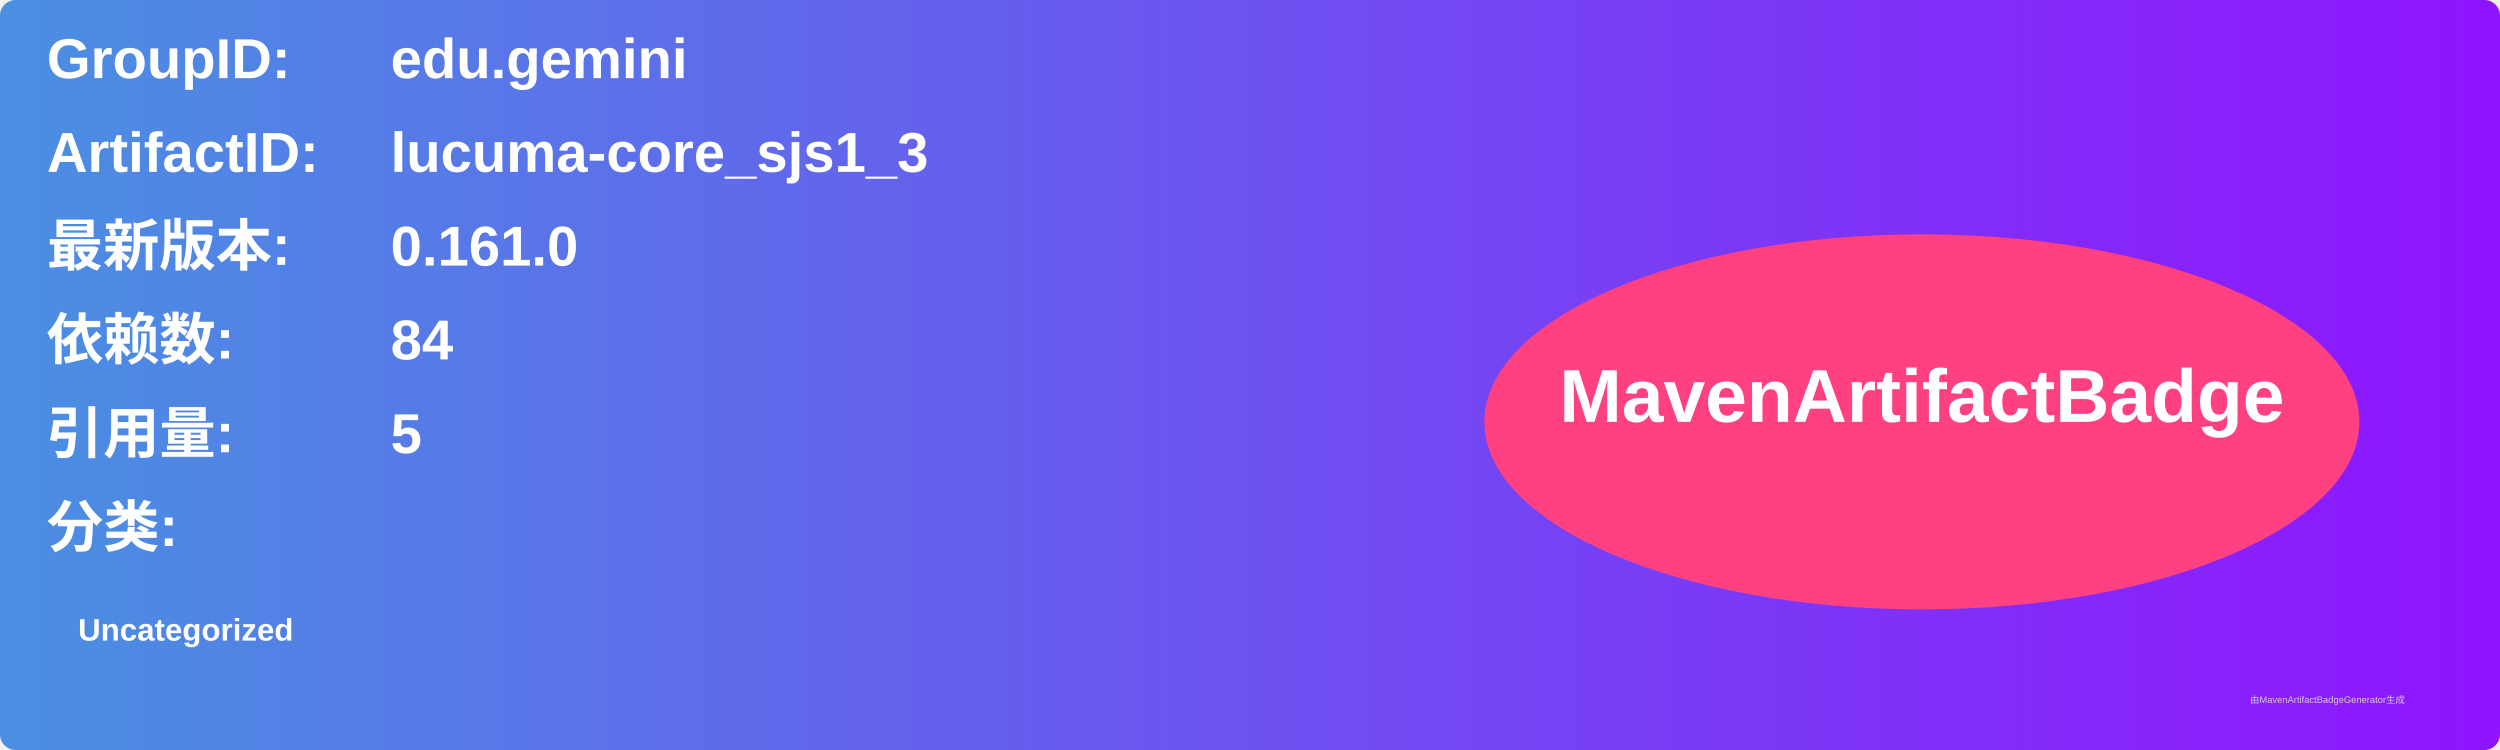
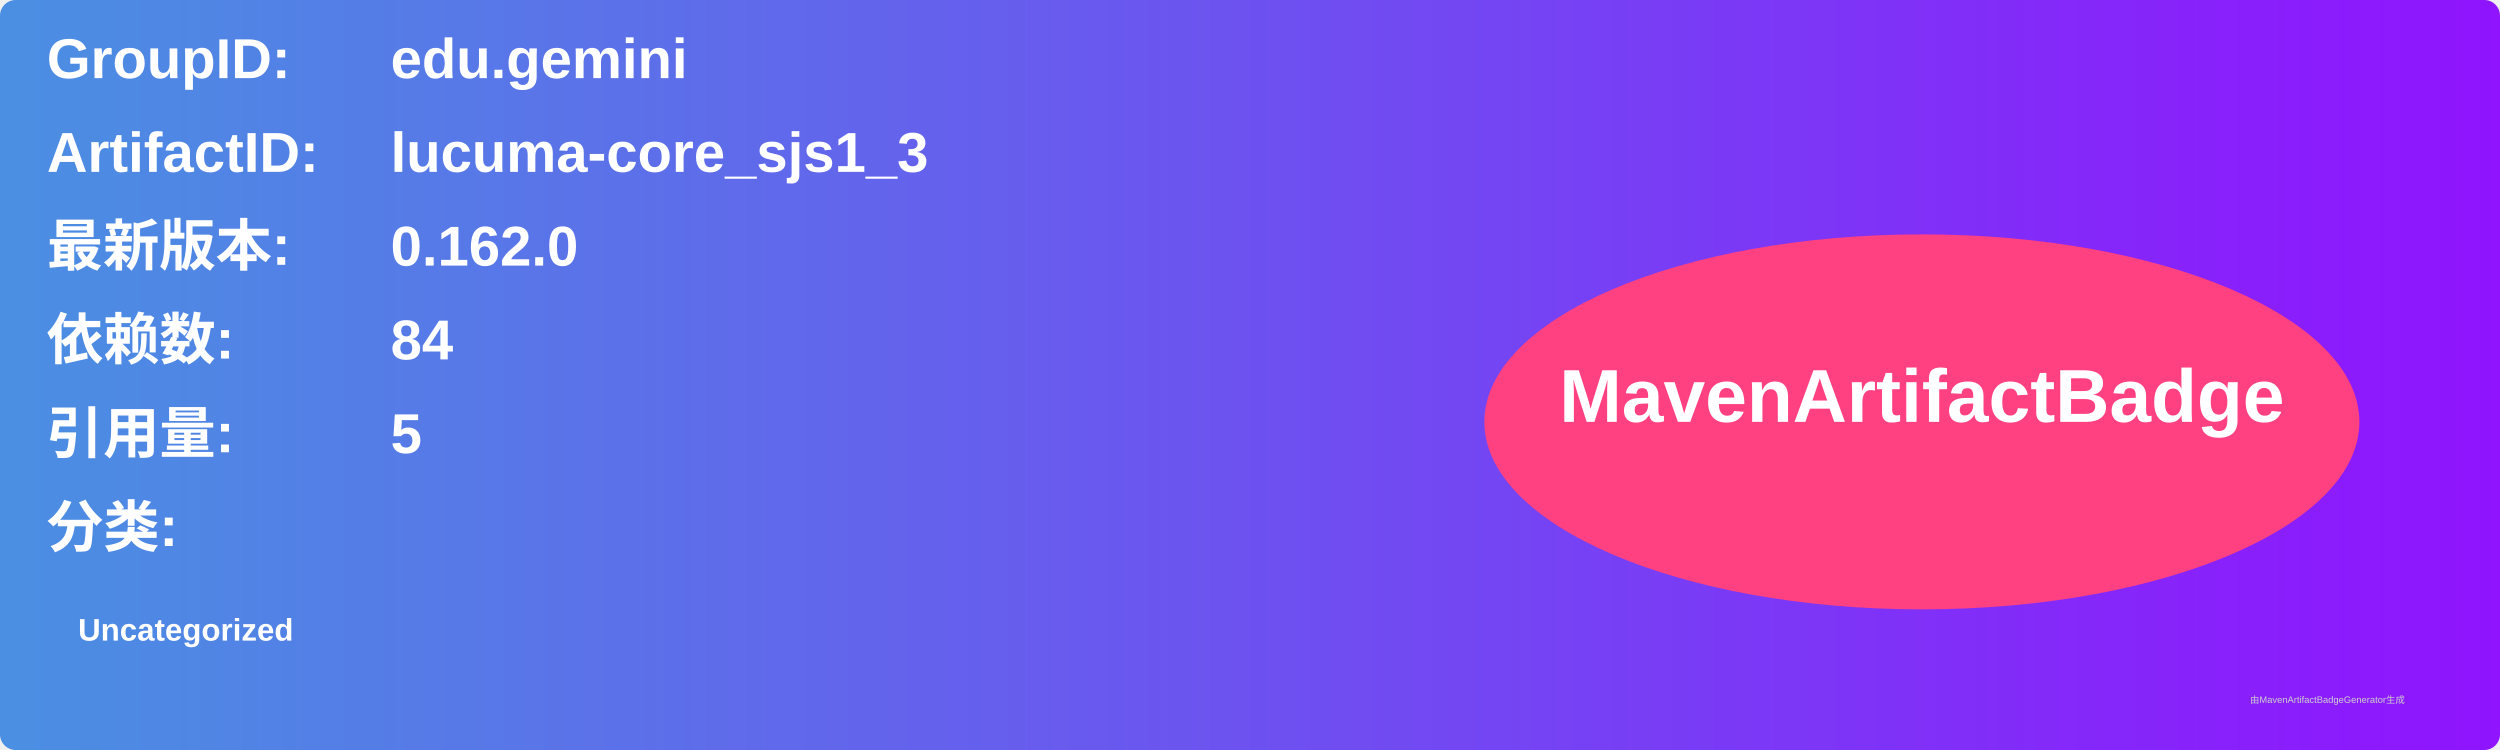
<svg xmlns="http://www.w3.org/2000/svg" width="800" height="240" viewBox="0 0 800 240">
  <linearGradient id="grad" x1="0%" y1="0%" x2="100%" y2="0%">
    <stop offset="0%" stop-color="#4a90e2" />
    <stop offset="100%" stop-color="#9013fe" />
  </linearGradient>
  <rect width="100%" height="100%" rx="5" ry="5" fill="url(#grad)" />
  <g transform="translate(15, 15)">
    <text x="0" y="10" font-family="Arial" font-size="18" fill="white" font-weight="bold" width="260">GroupID:</text>
    <text x="110" y="10" font-family="Arial" font-size="18" fill="white" font-weight="bold" width="460">edu.gemini</text>
    <text x="0" y="40" font-family="Arial" font-size="18" fill="white" font-weight="bold" width="260">ArtifactID:</text>
    <text x="110" y="40" font-family="Arial" font-size="18" fill="white" font-weight="bold" width="460">lucuma-core_sjs1_3</text>
    <text x="0" y="70" font-family="Arial" font-size="18" fill="white" font-weight="bold">最新版本:</text>
    <text x="110" y="70" font-family="Arial" font-size="18" fill="white" font-weight="bold">
-       <tspan font-weight="bold">0.161.0</tspan>
+       <tspan font-weight="bold">0.162.0</tspan>
    </text>
    <text x="0" y="100" font-family="Arial" font-size="18" fill="white" font-weight="bold">依赖数: </text>
    <text x="110" y="100" font-family="Arial" font-size="18" fill="white">
      <tspan font-weight="bold">84</tspan>
    </text>
    <text x="0" y="130" font-family="Arial" font-size="18" fill="white" font-weight="bold">引用量: </text>
    <text x="110" y="130" font-family="Arial" font-size="18" fill="white">
      <tspan font-weight="bold">5</tspan>
    </text>
    <text x="0" y="160" font-family="Arial" font-size="18" fill="white" font-weight="bold">分类:</text>
    <text x="10" y="190" font-family="Arial" font-size="10" fill="white">
      <tspan font-weight="bold">Uncategorized</tspan>
    </text>
    <ellipse cx="600" cy="120" rx="140" ry="60" fill="#ff4081" />
    <text x="600" y="120" text-anchor="middle" font-family="Arial" font-size="24" fill="white" font-weight="bold">MavenArtifactBadge</text>
  </g>
  <text x="720" y="225" font-family="Arial" font-size="3" fill="#d0d0d0">由MavenArtifactBadgeGenerator生成</text>
</svg>
